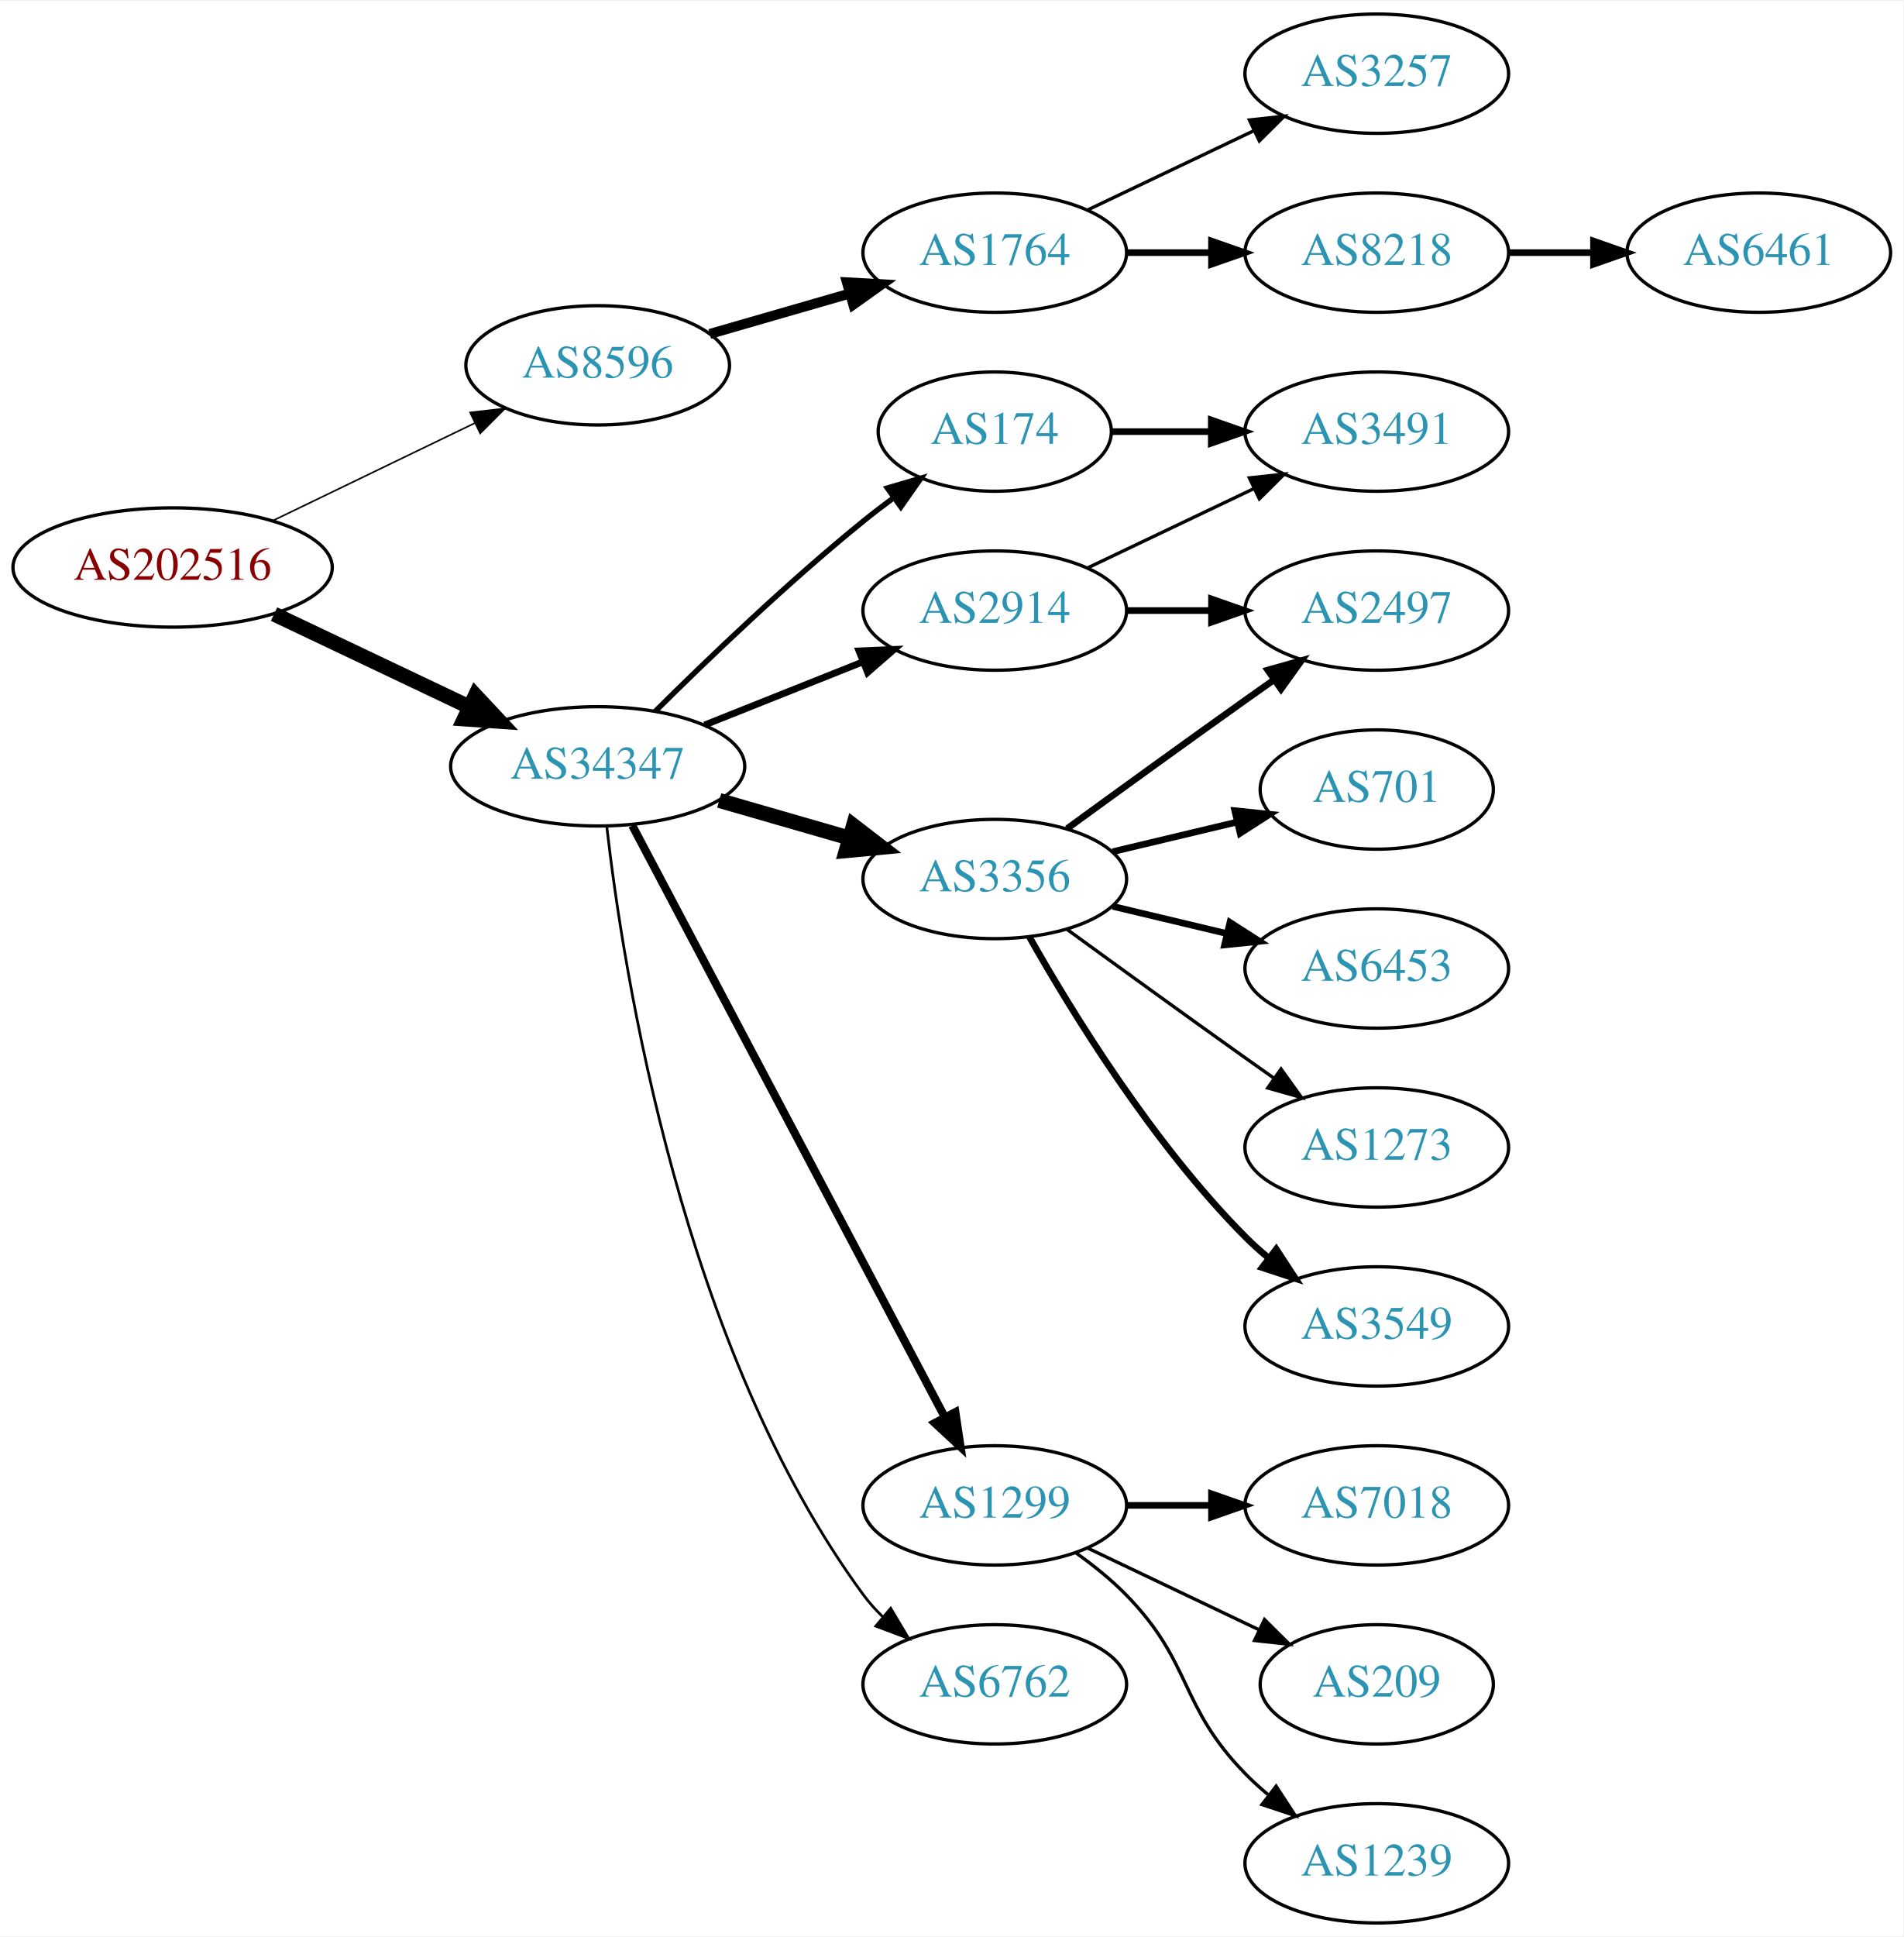
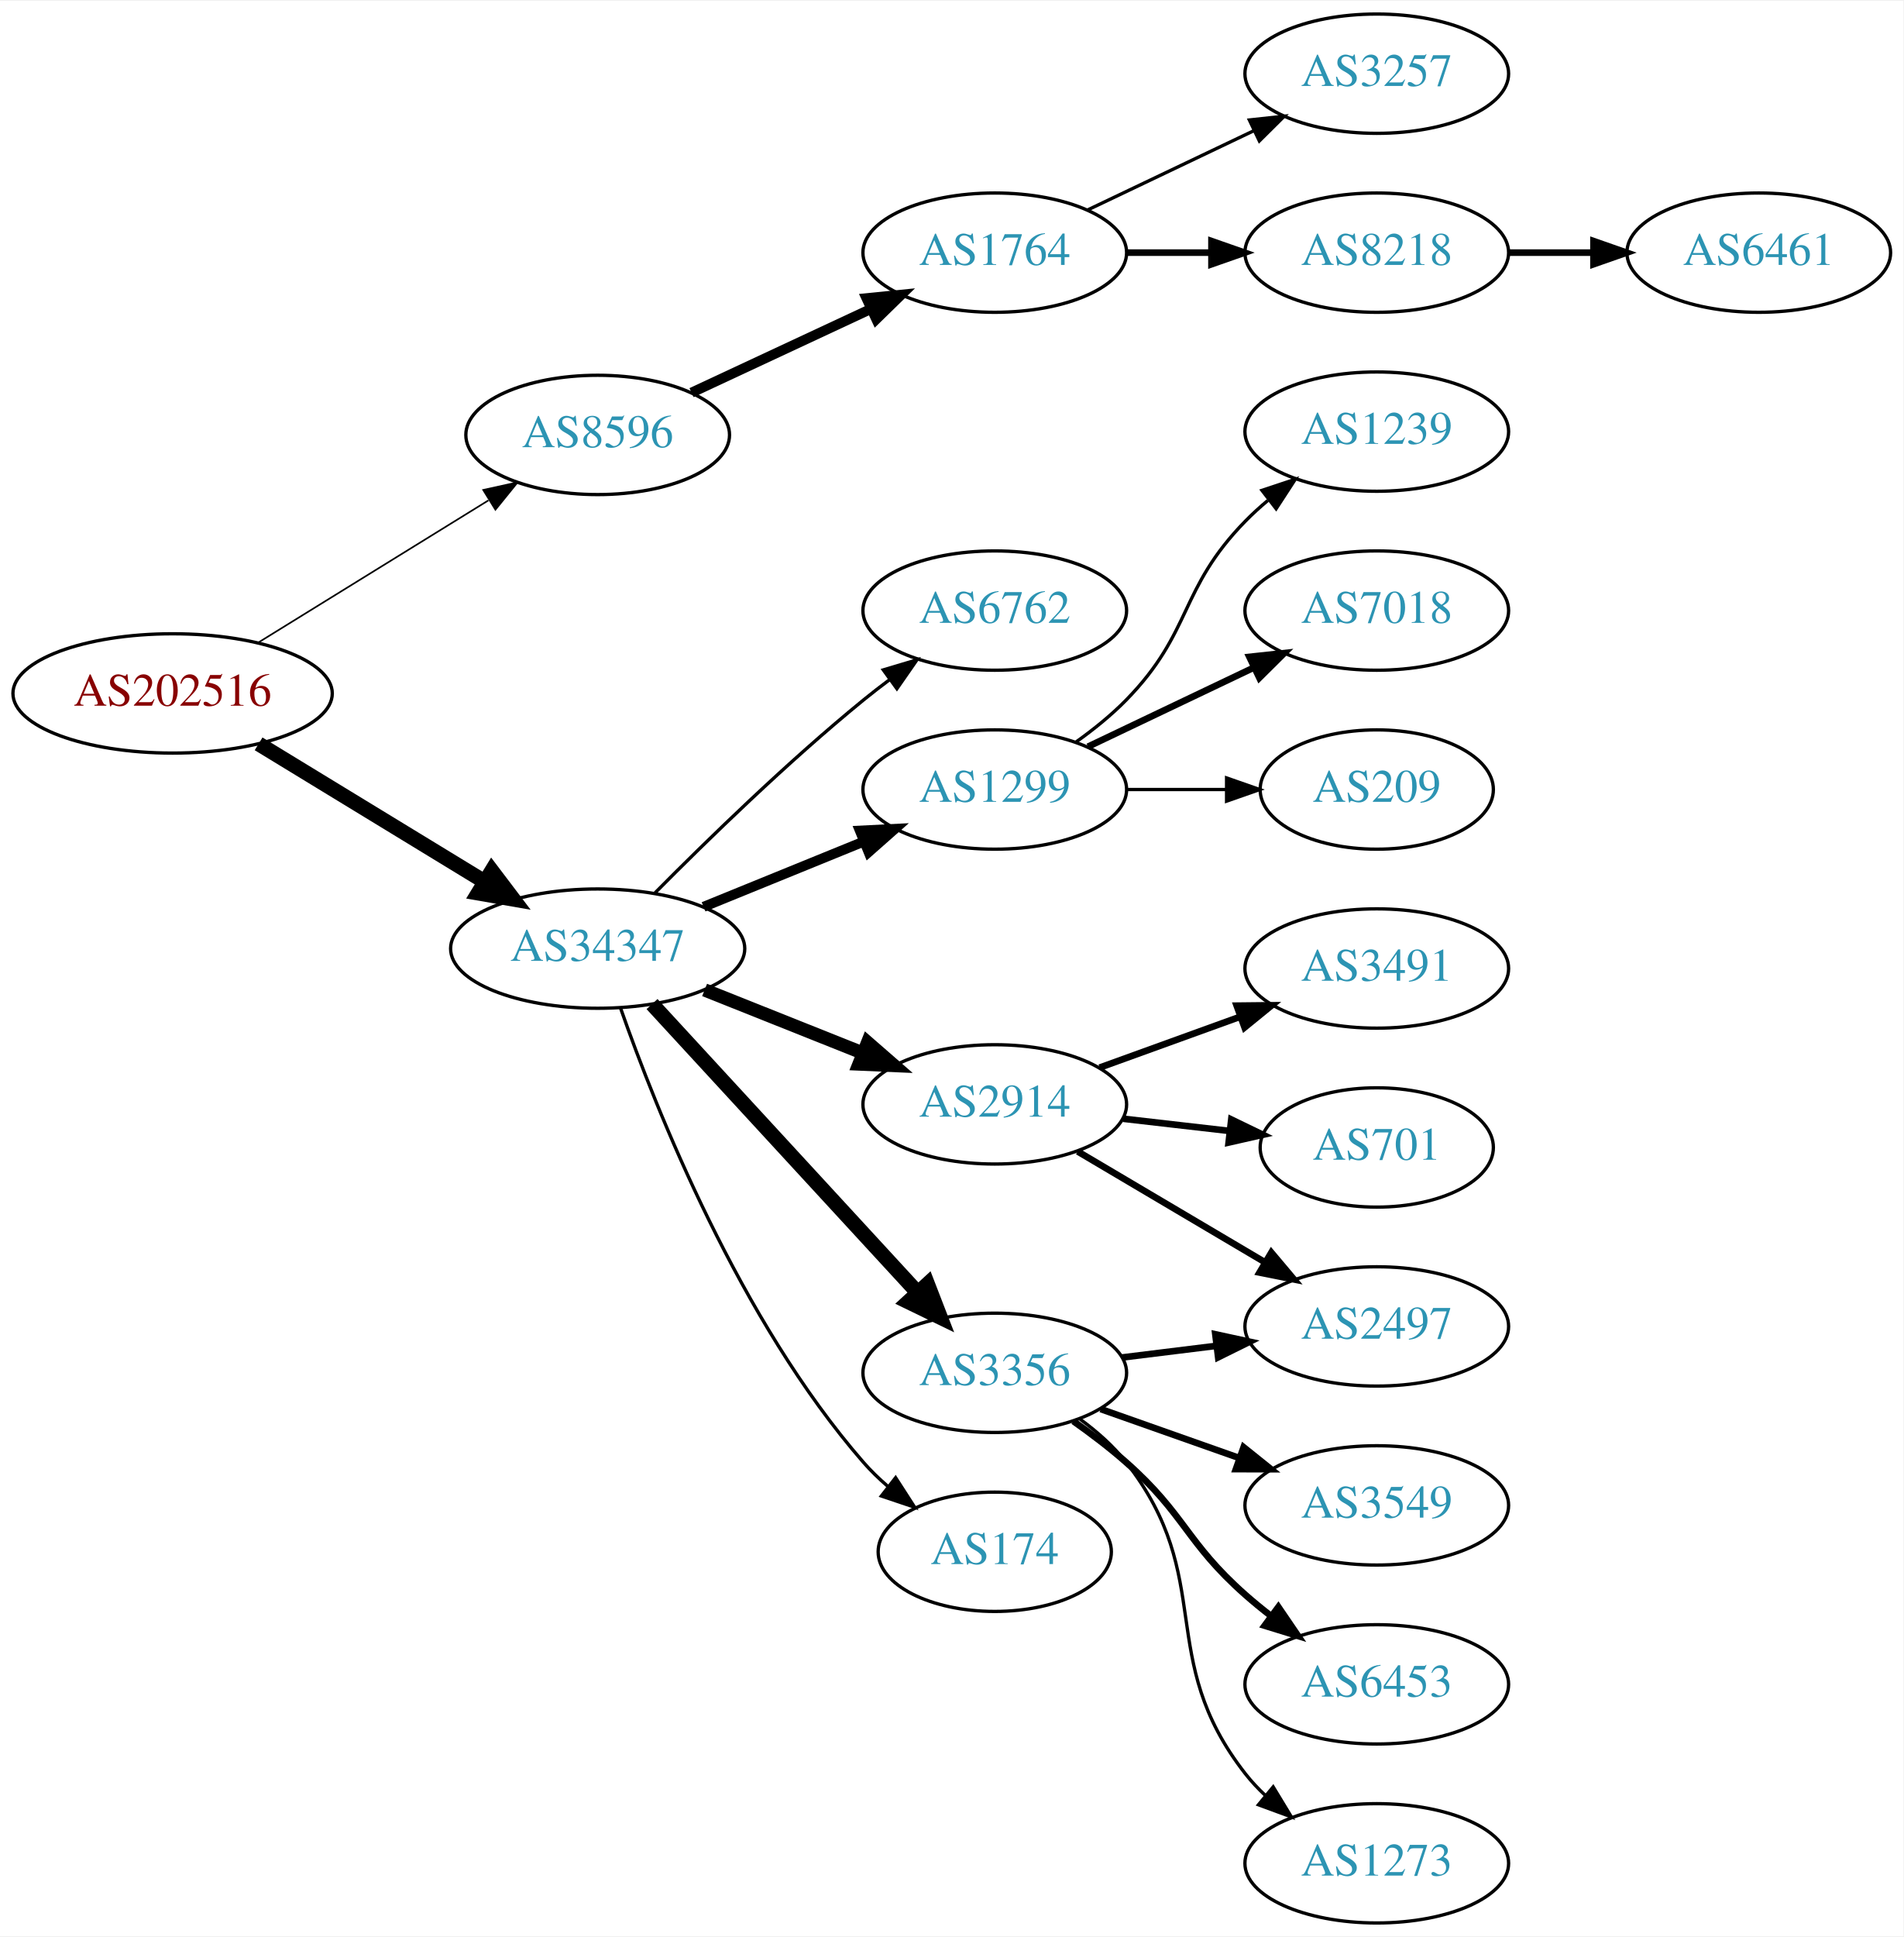
<svg xmlns="http://www.w3.org/2000/svg" xmlns:xlink="http://www.w3.org/1999/xlink" width="574pt" height="584pt" viewBox="0.00 0.00 574.46 584.00">
  <g id="graph0" class="graph" transform="scale(1 1) rotate(0) translate(4 580)">
    <polygon fill="white" stroke="none" points="-4,4 -4,-580 570.463,-580 570.463,4 -4,4" />
    <g id="node1" class="node">
      <g id="a_node1">
        <a xlink:href="/asn/202516" xlink:title="AS202516 ~ web-crossing GmbH [AT]">
-           <ellipse fill="#ffffff" stroke="black" cx="48.096" cy="-409" rx="48.192" ry="18" />
-           <text text-anchor="middle" x="48.096" y="-405.3" font-family="Times,serif" font-size="14.00" fill="#880000">AS202516</text>
+           <ellipse fill="#ffffff" stroke="black" cx="48.096" cy="-371" rx="48.192" ry="18" />
+           <text text-anchor="middle" x="48.096" y="-367.3" font-family="Times,serif" font-size="14.00" fill="#880000">AS202516</text>
        </a>
      </g>
    </g>
    <g id="node2" class="node">
      <g id="a_node2">
        <a xlink:href="/asn/8596" xlink:title="AS8596 ~ hotze.com GmbH [AT]">
-           <ellipse fill="#ffffff" stroke="black" cx="176.388" cy="-470" rx="39.794" ry="18" />
-           <text text-anchor="middle" x="176.388" y="-466.3" font-family="Times,serif" font-size="14.00" fill="#2c94b3">AS8596</text>
+           <ellipse fill="#ffffff" stroke="black" cx="176.388" cy="-449" rx="39.794" ry="18" />
+           <text text-anchor="middle" x="176.388" y="-445.3" font-family="Times,serif" font-size="14.00" fill="#2c94b3">AS8596</text>
        </a>
      </g>
    </g>
    <g id="edge1" class="edge">
-       <path fill="none" stroke="black" stroke-width="0.482" d="M78.387,-423.148C96.547,-431.919 120.01,-443.252 139.312,-452.575" />
-       <polygon fill="black" stroke="black" stroke-width="0.482" points="137.884,-455.772 148.411,-456.97 140.929,-449.469 137.884,-455.772" />
+       <path fill="none" stroke="black" stroke-width="0.5" d="M74.047,-386.41C93.923,-398.686 121.887,-415.957 143.406,-429.248" />
+       <polygon fill="black" stroke="black" stroke-width="0.5" points="141.844,-432.397 152.192,-434.674 145.523,-426.441 141.844,-432.397" />
    </g>
    <g id="node3" class="node">
      <g id="a_node3">
        <a xlink:href="/asn/34347" xlink:title="AS34347 ~ HALLAG Kommunal GmbH [AT]">
-           <ellipse fill="#ffffff" stroke="black" cx="176.388" cy="-349" rx="44.393" ry="18" />
-           <text text-anchor="middle" x="176.388" y="-345.3" font-family="Times,serif" font-size="14.00" fill="#2c94b3">AS34347</text>
+           <ellipse fill="#ffffff" stroke="black" cx="176.388" cy="-294" rx="44.393" ry="18" />
+           <text text-anchor="middle" x="176.388" y="-290.3" font-family="Times,serif" font-size="14.00" fill="#2c94b3">AS34347</text>
        </a>
      </g>
    </g>
    <g id="edge2" class="edge">
-       <path fill="none" stroke="black" stroke-width="4.5" d="M78.706,-394.933C96.294,-386.577 118.772,-375.898 137.627,-366.94" />
-       <polygon fill="black" stroke="black" stroke-width="4.5" points="139.49,-370.414 146.832,-362.566 136.11,-363.301 139.49,-370.414" />
+       <path fill="none" stroke="black" stroke-width="4.5" d="M74.047,-355.787C93.546,-343.899 120.828,-327.265 142.173,-314.251" />
+       <polygon fill="black" stroke="black" stroke-width="4.5" points="144.429,-317.487 150.918,-308.919 140.33,-310.763 144.429,-317.487" />
    </g>
    <g id="node4" class="node">
      <g id="a_node4">
        <a xlink:href="/asn/1764" xlink:title="AS1764 ~ NEXTLAYER-AS [AT]">
          <ellipse fill="#ffffff" stroke="black" cx="296.23" cy="-504" rx="39.794" ry="18" />
          <text text-anchor="middle" x="296.23" y="-500.3" font-family="Times,serif" font-size="14.00" fill="#2c94b3">AS1764</text>
        </a>
      </g>
    </g>
    <g id="edge3" class="edge">
-       <path fill="none" stroke="black" stroke-width="3" d="M210.213,-479.471C223.256,-483.234 238.437,-487.614 252.331,-491.623" />
-       <polygon fill="black" stroke="black" stroke-width="3" points="251.593,-495.053 262.172,-494.462 253.534,-488.327 251.593,-495.053" />
+       <path fill="none" stroke="black" stroke-width="3" d="M204.719,-461.756C220.782,-469.253 241.293,-478.826 258.726,-486.963" />
+       <polygon fill="black" stroke="black" stroke-width="3" points="257.505,-490.255 268.047,-491.313 260.465,-483.912 257.505,-490.255" />
    </g>
    <g id="node8" class="node">
      <g id="a_node8">
-         <a xlink:href="/asn/2914" xlink:title="AS2914 ~ NTT America, Inc. [US]">
+         <a xlink:href="/asn/6762" xlink:title="AS6762 ~ TELECOM ITALIA SPARKLE S.p.A. [IT]">
          <ellipse fill="#ffffff" stroke="black" cx="296.23" cy="-396" rx="39.794" ry="18" />
-           <text text-anchor="middle" x="296.23" y="-392.3" font-family="Times,serif" font-size="14.00" fill="#2c94b3">AS2914</text>
+           <text text-anchor="middle" x="296.23" y="-392.3" font-family="Times,serif" font-size="14.00" fill="#2c94b3">AS6762</text>
        </a>
      </g>
    </g>
    <g id="edge7" class="edge">
-       <path fill="none" stroke="black" stroke-width="2.045" d="M208.658,-361.472C223.339,-367.327 240.983,-374.364 256.501,-380.553" />
-       <polygon fill="black" stroke="black" stroke-width="2.045" points="255.257,-383.825 265.842,-384.279 257.851,-377.323 255.257,-383.825" />
+       <path fill="none" stroke="black" d="M193.719,-310.847C209.288,-326.566 233.688,-350.333 256.584,-369 259.121,-371.069 261.809,-373.15 264.539,-375.19" />
+       <polygon fill="black" stroke="black" points="262.59,-378.1 272.743,-381.129 266.695,-372.43 262.59,-378.1" />
    </g>
    <g id="node9" class="node">
      <g id="a_node9">
-         <a xlink:href="/asn/3356" xlink:title="AS3356 ~ Level 3 Parent, LLC [US]">
-           <ellipse fill="#ffffff" stroke="black" cx="296.23" cy="-315" rx="39.794" ry="18" />
-           <text text-anchor="middle" x="296.23" y="-311.3" font-family="Times,serif" font-size="14.00" fill="#2c94b3">AS3356</text>
+         <a xlink:href="/asn/1299" xlink:title="AS1299 ~ Telia Carrier [EU]">
+           <ellipse fill="#ffffff" stroke="black" cx="296.23" cy="-342" rx="39.794" ry="18" />
+           <text text-anchor="middle" x="296.23" y="-338.3" font-family="Times,serif" font-size="14.00" fill="#2c94b3">AS1299</text>
        </a>
      </g>
    </g>
    <g id="edge8" class="edge">
-       <path fill="none" stroke="black" stroke-width="4.5" d="M213.064,-338.707C225.48,-335.124 239.536,-331.069 252.466,-327.338" />
-       <polygon fill="black" stroke="black" stroke-width="4.5" points="253.573,-331.117 262.09,-324.562 251.39,-323.551 253.573,-331.117" />
+       <path fill="none" stroke="black" stroke-width="3" d="M208.349,-306.611C223.145,-312.638 241.003,-319.912 256.67,-326.294" />
+       <polygon fill="black" stroke="black" stroke-width="3" points="255.514,-329.602 266.096,-330.133 258.155,-323.119 255.514,-329.602" />
    </g>
    <g id="node10" class="node">
      <g id="a_node10">
-         <a xlink:href="/asn/1299" xlink:title="AS1299 ~ Telia Carrier [EU]">
-           <ellipse fill="#ffffff" stroke="black" cx="296.23" cy="-126" rx="39.794" ry="18" />
-           <text text-anchor="middle" x="296.23" y="-122.3" font-family="Times,serif" font-size="14.00" fill="#2c94b3">AS1299</text>
+         <a xlink:href="/asn/2914" xlink:title="AS2914 ~ NTT America, Inc. [US]">
+           <ellipse fill="#ffffff" stroke="black" cx="296.23" cy="-247" rx="39.794" ry="18" />
+           <text text-anchor="middle" x="296.23" y="-243.3" font-family="Times,serif" font-size="14.00" fill="#2c94b3">AS2914</text>
        </a>
      </g>
    </g>
    <g id="edge9" class="edge">
-       <path fill="none" stroke="black" stroke-width="2.455" d="M186.832,-331.128C207.483,-292.049 256.749,-198.82 281.105,-152.731" />
-       <polygon fill="black" stroke="black" stroke-width="2.455" points="284.327,-154.124 285.904,-143.648 278.138,-150.854 284.327,-154.124" />
+       <path fill="none" stroke="black" stroke-width="4" d="M208.658,-281.528C223.339,-275.673 240.983,-268.636 256.501,-262.447" />
+       <polygon fill="black" stroke="black" stroke-width="4" points="257.851,-265.677 265.842,-258.721 255.257,-259.175 257.851,-265.677" />
    </g>
    <g id="node11" class="node">
      <g id="a_node11">
-         <a xlink:href="/asn/6762" xlink:title="AS6762 ~ TELECOM ITALIA SPARKLE S.p.A. [IT]">
-           <ellipse fill="#ffffff" stroke="black" cx="296.23" cy="-72" rx="39.794" ry="18" />
-           <text text-anchor="middle" x="296.23" y="-68.3" font-family="Times,serif" font-size="14.00" fill="#2c94b3">AS6762</text>
+         <a xlink:href="/asn/3356" xlink:title="AS3356 ~ Level 3 Parent, LLC [US]">
+           <ellipse fill="#ffffff" stroke="black" cx="296.23" cy="-166" rx="39.794" ry="18" />
+           <text text-anchor="middle" x="296.23" y="-162.3" font-family="Times,serif" font-size="14.00" fill="#2c94b3">AS3356</text>
        </a>
      </g>
    </g>
    <g id="edge10" class="edge">
-       <path fill="none" stroke="black" stroke-width="0.818" d="M179.127,-330.866C184.119,-287.034 201.844,-173.468 256.584,-99 258.311,-96.651 260.305,-94.432 262.46,-92.354" />
-       <polygon fill="black" stroke="black" stroke-width="0.818" points="264.821,-94.942 270.244,-85.841 260.328,-89.574 264.821,-94.942" />
+       <path fill="none" stroke="black" stroke-width="4.5" d="M192.793,-277.266C213.261,-255.035 249.555,-215.612 272.992,-190.155" />
+       <polygon fill="black" stroke="black" stroke-width="4.5" points="275.944,-192.762 279.82,-182.738 270.15,-187.428 275.944,-192.762" />
    </g>
    <g id="node12" class="node">
      <g id="a_node12">
        <a xlink:href="/asn/174" xlink:title="AS174 ~ Cogent Communications [US]">
-           <ellipse fill="#ffffff" stroke="black" cx="296.23" cy="-450" rx="35.194" ry="18" />
-           <text text-anchor="middle" x="296.23" y="-446.3" font-family="Times,serif" font-size="14.00" fill="#2c94b3">AS174</text>
+           <ellipse fill="#ffffff" stroke="black" cx="296.23" cy="-112" rx="35.194" ry="18" />
+           <text text-anchor="middle" x="296.23" y="-108.3" font-family="Times,serif" font-size="14.00" fill="#2c94b3">AS174</text>
        </a>
      </g>
    </g>
    <g id="edge11" class="edge">
-       <path fill="none" stroke="black" stroke-width="1.636" d="M193.756,-365.597C209.352,-381.089 233.77,-404.527 256.584,-423 259.49,-425.353 262.589,-427.726 265.721,-430.038" />
-       <polygon fill="black" stroke="black" stroke-width="1.636" points="263.808,-432.972 273.974,-435.954 267.886,-427.283 263.808,-432.972" />
+       <path fill="none" stroke="black" d="M183.283,-276.068C194.047,-245.349 219.265,-181.836 256.584,-139 258.788,-136.47 261.277,-134.057 263.904,-131.79" />
+       <polygon fill="black" stroke="black" points="266.307,-134.355 272.049,-125.451 262.008,-128.831 266.307,-134.355" />
    </g>
    <g id="node5" class="node">
      <g id="a_node5">
+         <a xlink:href="/asn/3257" xlink:title="AS3257 ~ GTT [DE]">
+           <ellipse fill="#ffffff" stroke="black" cx="411.523" cy="-558" rx="39.794" ry="18" />
+           <text text-anchor="middle" x="411.523" y="-554.3" font-family="Times,serif" font-size="14.00" fill="#2c94b3">AS3257</text>
+         </a>
+       </g>
+     </g>
+     <g id="edge4" class="edge">
+       <path fill="none" stroke="black" d="M324.367,-516.934C339.361,-524.081 358.182,-533.052 374.405,-540.785" />
+       <polygon fill="black" stroke="black" points="373.075,-544.028 383.608,-545.171 376.087,-537.709 373.075,-544.028" />
+     </g>
+     <g id="node6" class="node">
+       <g id="a_node6">
        <a xlink:href="/asn/8218" xlink:title="AS8218 ~ legacy Neotelecoms [FR]">
          <ellipse fill="#ffffff" stroke="black" cx="411.523" cy="-504" rx="39.794" ry="18" />
          <text text-anchor="middle" x="411.523" y="-500.3" font-family="Times,serif" font-size="14.00" fill="#2c94b3">AS8218</text>
        </a>
      </g>
    </g>
-     <g id="edge4" class="edge">
+     <g id="edge5" class="edge">
      <path fill="none" stroke="black" stroke-width="2" d="M335.902,-504C344.105,-504 352.869,-504 361.401,-504" />
      <polygon fill="black" stroke="black" stroke-width="2" points="361.641,-507.5 371.641,-504 361.641,-500.5 361.641,-507.5" />
-     </g>
-     <g id="node6" class="node">
-       <g id="a_node6">
-         <a xlink:href="/asn/3257" xlink:title="AS3257 ~ GTT [DE]">
-           <ellipse fill="#ffffff" stroke="black" cx="411.523" cy="-558" rx="39.794" ry="18" />
-           <text text-anchor="middle" x="411.523" y="-554.3" font-family="Times,serif" font-size="14.00" fill="#2c94b3">AS3257</text>
-         </a>
-       </g>
-     </g>
-     <g id="edge5" class="edge">
-       <path fill="none" stroke="black" d="M324.367,-516.934C339.361,-524.081 358.182,-533.052 374.405,-540.785" />
-       <polygon fill="black" stroke="black" points="373.075,-544.028 383.608,-545.171 376.087,-537.709 373.075,-544.028" />
    </g>
    <g id="node7" class="node">
      <g id="a_node7">
        <a xlink:href="/asn/6461" xlink:title="AS6461 ~ Zayo Bandwidth [US]">
          <ellipse fill="#ffffff" stroke="black" cx="526.816" cy="-504" rx="39.794" ry="18" />
          <text text-anchor="middle" x="526.816" y="-500.3" font-family="Times,serif" font-size="14.00" fill="#2c94b3">AS6461</text>
        </a>
      </g>
    </g>
    <g id="edge6" class="edge">
      <path fill="none" stroke="black" stroke-width="2" d="M451.195,-504C459.398,-504 468.162,-504 476.694,-504" />
      <polygon fill="black" stroke="black" stroke-width="2" points="476.934,-507.5 486.934,-504 476.933,-500.5 476.934,-507.5" />
    </g>
    <g id="node13" class="node">
      <g id="a_node13">
-         <a xlink:href="/asn/2497" xlink:title="AS2497 ~ Internet Initiative Japan Inc. [JP]">
-           <ellipse fill="#ffffff" stroke="black" cx="411.523" cy="-396" rx="39.794" ry="18" />
-           <text text-anchor="middle" x="411.523" y="-392.3" font-family="Times,serif" font-size="14.00" fill="#2c94b3">AS2497</text>
+         <a xlink:href="/asn/1239" xlink:title="AS1239 ~ Sprint [US]">
+           <ellipse fill="#ffffff" stroke="black" cx="411.523" cy="-450" rx="39.794" ry="18" />
+           <text text-anchor="middle" x="411.523" y="-446.3" font-family="Times,serif" font-size="14.00" fill="#2c94b3">AS1239</text>
        </a>
      </g>
    </g>
    <g id="edge12" class="edge">
-       <path fill="none" stroke="black" stroke-width="2" d="M335.902,-396C344.105,-396 352.869,-396 361.401,-396" />
-       <polygon fill="black" stroke="black" stroke-width="2" points="361.641,-399.5 371.641,-396 361.641,-392.5 361.641,-399.5" />
+       <path fill="none" stroke="black" d="M320.824,-356.389C326.08,-360.148 331.412,-364.437 335.877,-369 356.049,-389.617 351.704,-402.383 371.877,-423 373.969,-425.139 376.253,-427.218 378.63,-429.21" />
+       <polygon fill="black" stroke="black" points="376.873,-432.275 386.929,-435.611 381.148,-426.732 376.873,-432.275" />
    </g>
    <g id="node14" class="node">
      <g id="a_node14">
-         <a xlink:href="/asn/3491" xlink:title="AS3491 ~ PCCW Global, Inc. [US]">
-           <ellipse fill="#ffffff" stroke="black" cx="411.523" cy="-450" rx="39.794" ry="18" />
-           <text text-anchor="middle" x="411.523" y="-446.3" font-family="Times,serif" font-size="14.00" fill="#2c94b3">AS3491</text>
+         <a xlink:href="/asn/7018" xlink:title="AS7018 ~ AT&amp;T Services, Inc. [US]">
+           <ellipse fill="#ffffff" stroke="black" cx="411.523" cy="-396" rx="39.794" ry="18" />
+           <text text-anchor="middle" x="411.523" y="-392.3" font-family="Times,serif" font-size="14.00" fill="#2c94b3">AS7018</text>
        </a>
      </g>
    </g>
    <g id="edge13" class="edge">
-       <path fill="none" stroke="black" d="M324.367,-408.934C339.361,-416.081 358.182,-425.052 374.405,-432.785" />
-       <polygon fill="black" stroke="black" points="373.075,-436.028 383.608,-437.171 376.087,-429.709 373.075,-436.028" />
-     </g>
-     <g id="edge14" class="edge">
-       <path fill="none" stroke="black" stroke-width="2" d="M318.078,-330.222C333.012,-341.091 353.626,-356.025 371.877,-369 374.697,-371.005 377.64,-373.085 380.588,-375.159" />
-       <polygon fill="black" stroke="black" stroke-width="2" points="378.616,-378.05 388.813,-380.926 382.634,-372.319 378.616,-378.05" />
+       <path fill="none" stroke="black" stroke-width="2" d="M324.367,-354.934C339.361,-362.081 358.182,-371.052 374.405,-378.785" />
+       <polygon fill="black" stroke="black" stroke-width="2" points="373.075,-382.028 383.608,-383.171 376.087,-375.709 373.075,-382.028" />
    </g>
    <g id="node15" class="node">
      <g id="a_node15">
-         <a xlink:href="/asn/3549" xlink:title="AS3549 ~ Level 3 Parent, LLC [US]">
-           <ellipse fill="#ffffff" stroke="black" cx="411.523" cy="-180" rx="39.794" ry="18" />
-           <text text-anchor="middle" x="411.523" y="-176.3" font-family="Times,serif" font-size="14.00" fill="#2c94b3">AS3549</text>
-         </a>
-       </g>
-     </g>
-     <g id="edge15" class="edge">
-       <path fill="none" stroke="black" stroke-width="2" d="M306.69,-297.51C319.472,-274.904 343.904,-235.114 371.877,-207 373.987,-204.879 376.283,-202.812 378.669,-200.829" />
-       <polygon fill="black" stroke="black" stroke-width="2" points="381.184,-203.31 386.984,-194.444 376.921,-197.758 381.184,-203.31" />
+         <a xlink:href="/asn/209" xlink:title="AS209 ~ CenturyLink Communications, LLC [US]">
+           <ellipse fill="#ffffff" stroke="black" cx="411.523" cy="-342" rx="35.194" ry="18" />
+           <text text-anchor="middle" x="411.523" y="-338.3" font-family="Times,serif" font-size="14.00" fill="#2c94b3">AS209</text>
+         </a>
+       </g>
+     </g>
+     <g id="edge14" class="edge">
+       <path fill="none" stroke="black" d="M335.902,-342C345.608,-342 356.098,-342 366.061,-342" />
+       <polygon fill="black" stroke="black" points="366.198,-345.5 376.198,-342 366.198,-338.5 366.198,-345.5" />
    </g>
    <g id="node16" class="node">
      <g id="a_node16">
-         <a xlink:href="/asn/701" xlink:title="AS701 ~ UUNET [US]">
-           <ellipse fill="#ffffff" stroke="black" cx="411.523" cy="-342" rx="35.194" ry="18" />
-           <text text-anchor="middle" x="411.523" y="-338.3" font-family="Times,serif" font-size="14.00" fill="#2c94b3">AS701</text>
-         </a>
-       </g>
-     </g>
-     <g id="edge16" class="edge">
-       <path fill="none" stroke="black" stroke-width="2" d="M331.837,-323.248C343.632,-326.058 356.937,-329.229 369.204,-332.153" />
-       <polygon fill="black" stroke="black" stroke-width="2" points="368.67,-335.624 379.209,-334.537 370.293,-328.814 368.67,-335.624" />
+         <a xlink:href="/asn/2497" xlink:title="AS2497 ~ Internet Initiative Japan Inc. [JP]">
+           <ellipse fill="#ffffff" stroke="black" cx="411.523" cy="-180" rx="39.794" ry="18" />
+           <text text-anchor="middle" x="411.523" y="-176.3" font-family="Times,serif" font-size="14.00" fill="#2c94b3">AS2497</text>
+         </a>
+       </g>
+     </g>
+     <g id="edge15" class="edge">
+       <path fill="none" stroke="black" stroke-width="2" d="M321.257,-232.791C337.629,-223.109 359.516,-210.165 377.52,-199.518" />
+       <polygon fill="black" stroke="black" stroke-width="2" points="379.705,-202.292 386.531,-194.188 376.142,-196.266 379.705,-202.292" />
    </g>
    <g id="node17" class="node">
      <g id="a_node17">
-         <a xlink:href="/asn/6453" xlink:title="AS6453 ~ TATA COMMUNICATIONS (AMERICA) INC [US]">
+         <a xlink:href="/asn/3491" xlink:title="AS3491 ~ PCCW Global, Inc. [US]">
          <ellipse fill="#ffffff" stroke="black" cx="411.523" cy="-288" rx="39.794" ry="18" />
-           <text text-anchor="middle" x="411.523" y="-284.3" font-family="Times,serif" font-size="14.00" fill="#2c94b3">AS6453</text>
-         </a>
-       </g>
-     </g>
-     <g id="edge17" class="edge">
-       <path fill="none" stroke="black" stroke-width="2" d="M331.837,-306.752C342.709,-304.162 354.863,-301.265 366.305,-298.538" />
-       <polygon fill="black" stroke="black" stroke-width="2" points="367.212,-301.92 376.128,-296.197 365.589,-295.111 367.212,-301.92" />
+           <text text-anchor="middle" x="411.523" y="-284.3" font-family="Times,serif" font-size="14.00" fill="#2c94b3">AS3491</text>
+         </a>
+       </g>
+     </g>
+     <g id="edge16" class="edge">
+       <path fill="none" stroke="black" stroke-width="2" d="M327.889,-258.095C340.861,-262.79 356.155,-268.324 370.035,-273.348" />
+       <polygon fill="black" stroke="black" stroke-width="2" points="369.246,-276.784 379.84,-276.896 371.628,-270.202 369.246,-276.784" />
    </g>
    <g id="node18" class="node">
      <g id="a_node18">
-         <a xlink:href="/asn/1273" xlink:title="AS1273 ~ Vodafone Group PLC [EU]">
-           <ellipse fill="#ffffff" stroke="black" cx="411.523" cy="-234" rx="39.794" ry="18" />
-           <text text-anchor="middle" x="411.523" y="-230.3" font-family="Times,serif" font-size="14.00" fill="#2c94b3">AS1273</text>
-         </a>
-       </g>
+         <a xlink:href="/asn/701" xlink:title="AS701 ~ UUNET [US]">
+           <ellipse fill="#ffffff" stroke="black" cx="411.523" cy="-234" rx="35.194" ry="18" />
+           <text text-anchor="middle" x="411.523" y="-230.3" font-family="Times,serif" font-size="14.00" fill="#2c94b3">AS701</text>
+         </a>
+       </g>
+     </g>
+     <g id="edge17" class="edge">
+       <path fill="none" stroke="black" stroke-width="2" d="M334.955,-242.671C345.19,-241.497 356.355,-240.216 366.887,-239.007" />
+       <polygon fill="black" stroke="black" stroke-width="2" points="367.613,-242.447 377.149,-237.83 366.815,-235.492 367.613,-242.447" />
    </g>
    <g id="edge18" class="edge">
-       <path fill="none" stroke="black" d="M318.078,-299.778C333.012,-288.909 353.626,-273.975 371.877,-261 374.697,-258.995 377.64,-256.915 380.588,-254.841" />
-       <polygon fill="black" stroke="black" points="382.634,-257.681 388.813,-249.074 378.616,-251.95 382.634,-257.681" />
+       <path fill="none" stroke="black" stroke-width="2" d="M334.64,-170.623C343.728,-171.746 353.566,-172.962 363.05,-174.134" />
+       <polygon fill="black" stroke="black" stroke-width="2" points="362.798,-177.629 373.152,-175.382 363.657,-170.682 362.798,-177.629" />
    </g>
    <g id="node19" class="node">
      <g id="a_node19">
-         <a xlink:href="/asn/1239" xlink:title="AS1239 ~ Sprint [US]">
-           <ellipse fill="#ffffff" stroke="black" cx="411.523" cy="-18" rx="39.794" ry="18" />
-           <text text-anchor="middle" x="411.523" y="-14.3" font-family="Times,serif" font-size="14.00" fill="#2c94b3">AS1239</text>
+         <a xlink:href="/asn/3549" xlink:title="AS3549 ~ Level 3 Parent, LLC [US]">
+           <ellipse fill="#ffffff" stroke="black" cx="411.523" cy="-126" rx="39.794" ry="18" />
+           <text text-anchor="middle" x="411.523" y="-122.3" font-family="Times,serif" font-size="14.00" fill="#2c94b3">AS3549</text>
        </a>
      </g>
    </g>
    <g id="edge19" class="edge">
-       <path fill="none" stroke="black" d="M320.824,-111.611C326.08,-107.852 331.412,-103.563 335.877,-99 356.049,-78.383 351.704,-65.617 371.877,-45 373.969,-42.861 376.253,-40.782 378.63,-38.79" />
-       <polygon fill="black" stroke="black" points="381.148,-41.268 386.929,-32.389 376.873,-35.725 381.148,-41.268" />
+       <path fill="none" stroke="black" stroke-width="2" d="M328.188,-155.07C341.051,-150.528 356.157,-145.195 369.894,-140.345" />
+       <polygon fill="black" stroke="black" stroke-width="2" points="371.338,-143.547 379.603,-136.917 369.008,-136.946 371.338,-143.547" />
    </g>
    <g id="node20" class="node">
      <g id="a_node20">
-         <a xlink:href="/asn/7018" xlink:title="AS7018 ~ AT&amp;T Services, Inc. [US]">
-           <ellipse fill="#ffffff" stroke="black" cx="411.523" cy="-126" rx="39.794" ry="18" />
-           <text text-anchor="middle" x="411.523" y="-122.3" font-family="Times,serif" font-size="14.00" fill="#2c94b3">AS7018</text>
+         <a xlink:href="/asn/6453" xlink:title="AS6453 ~ TATA COMMUNICATIONS (AMERICA) INC [US]">
+           <ellipse fill="#ffffff" stroke="black" cx="411.523" cy="-72" rx="39.794" ry="18" />
+           <text text-anchor="middle" x="411.523" y="-68.3" font-family="Times,serif" font-size="14.00" fill="#2c94b3">AS6453</text>
        </a>
      </g>
    </g>
    <g id="edge20" class="edge">
-       <path fill="none" stroke="black" stroke-width="2" d="M335.902,-126C344.105,-126 352.869,-126 361.401,-126" />
-       <polygon fill="black" stroke="black" stroke-width="2" points="361.641,-129.5 371.641,-126 361.641,-122.5 361.641,-129.5" />
+       <path fill="none" stroke="black" stroke-width="2" d="M319.957,-151.411C325.357,-147.6 330.971,-143.337 335.877,-139 353.796,-123.159 353.957,-114.841 371.877,-99 374.329,-96.832 376.959,-94.682 379.651,-92.597" />
+       <polygon fill="black" stroke="black" stroke-width="2" points="381.827,-95.342 387.796,-86.589 377.671,-89.709 381.827,-95.342" />
    </g>
    <g id="node21" class="node">
      <g id="a_node21">
-         <a xlink:href="/asn/209" xlink:title="AS209 ~ CenturyLink Communications, LLC [US]">
-           <ellipse fill="#ffffff" stroke="black" cx="411.523" cy="-72" rx="35.194" ry="18" />
-           <text text-anchor="middle" x="411.523" y="-68.3" font-family="Times,serif" font-size="14.00" fill="#2c94b3">AS209</text>
+         <a xlink:href="/asn/1273" xlink:title="AS1273 ~ Vodafone Group PLC [EU]">
+           <ellipse fill="#ffffff" stroke="black" cx="411.523" cy="-18" rx="39.794" ry="18" />
+           <text text-anchor="middle" x="411.523" y="-14.3" font-family="Times,serif" font-size="14.00" fill="#2c94b3">AS1273</text>
        </a>
      </g>
    </g>
    <g id="edge21" class="edge">
-       <path fill="none" stroke="black" d="M324.367,-113.066C339.798,-105.71 359.284,-96.423 375.819,-88.541" />
-       <polygon fill="black" stroke="black" points="377.64,-91.551 385.161,-84.089 374.628,-85.232 377.64,-91.551" />
-     </g>
-     <g id="edge22" class="edge">
-       <path fill="none" stroke="black" stroke-width="2" d="M331.529,-450C340.906,-450 351.257,-450 361.291,-450" />
-       <polygon fill="black" stroke="black" stroke-width="2" points="361.58,-453.5 371.58,-450 361.58,-446.5 361.58,-453.5" />
+       <path fill="none" stroke="black" d="M322,-151.995C327.084,-148.272 332.046,-143.901 335.877,-139 363.424,-103.751 344.329,-80.249 371.877,-45 373.672,-42.703 375.716,-40.522 377.905,-38.469" />
+       <polygon fill="black" stroke="black" points="380.26,-41.064 385.753,-32.005 375.81,-35.661 380.26,-41.064" />
    </g>
  </g>
</svg>
